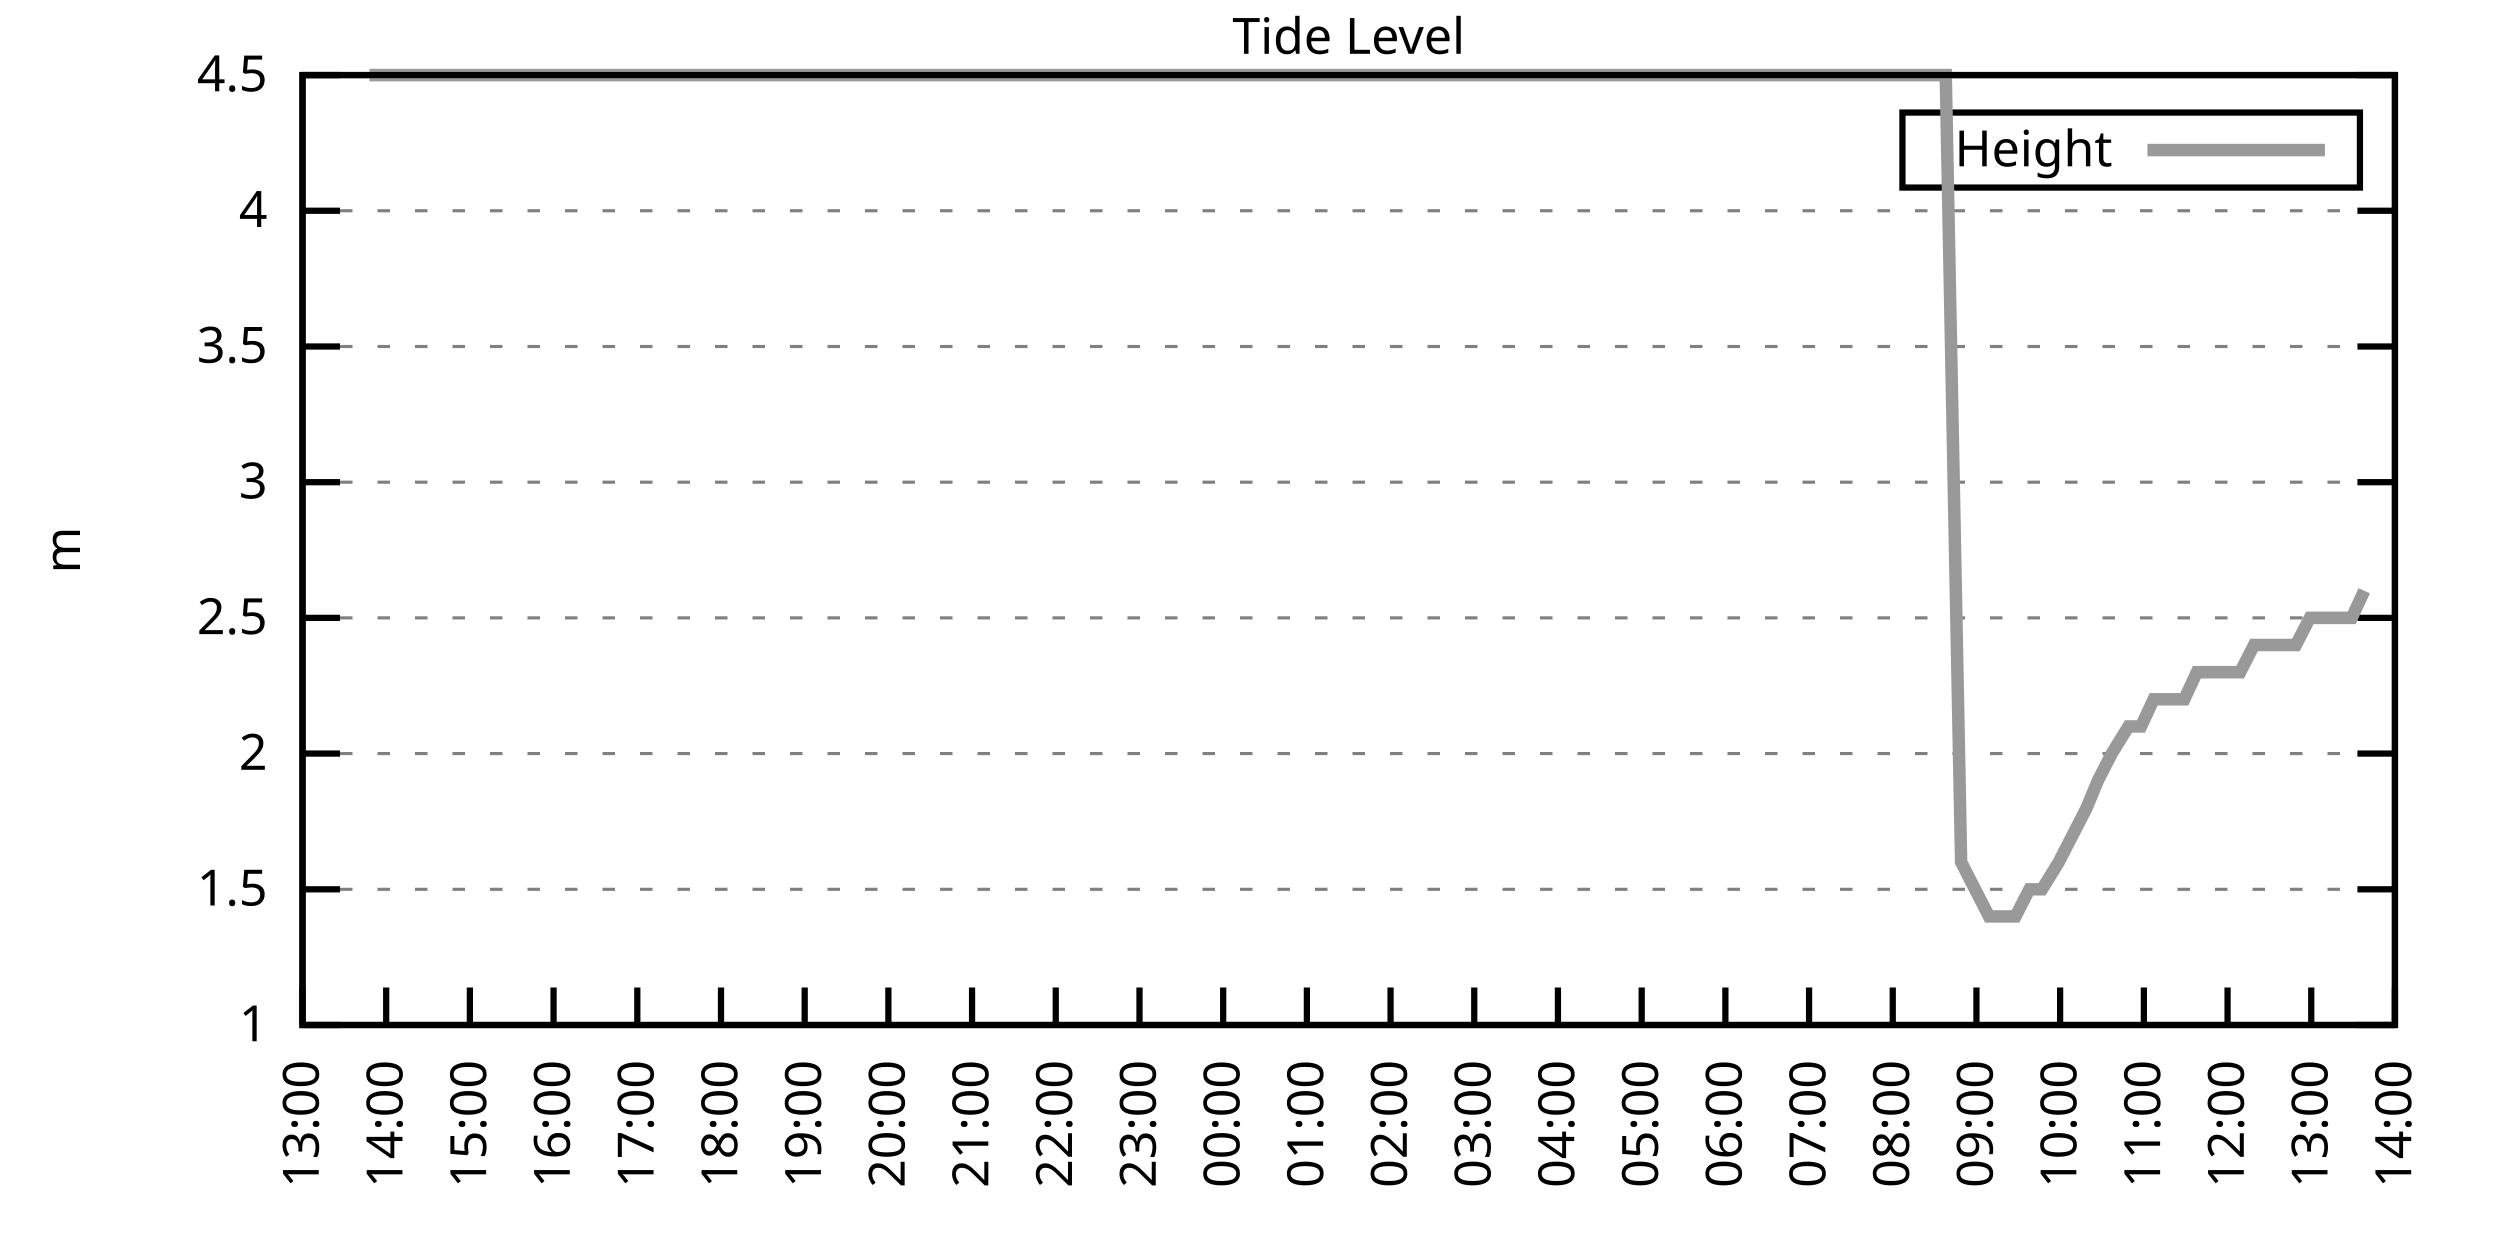
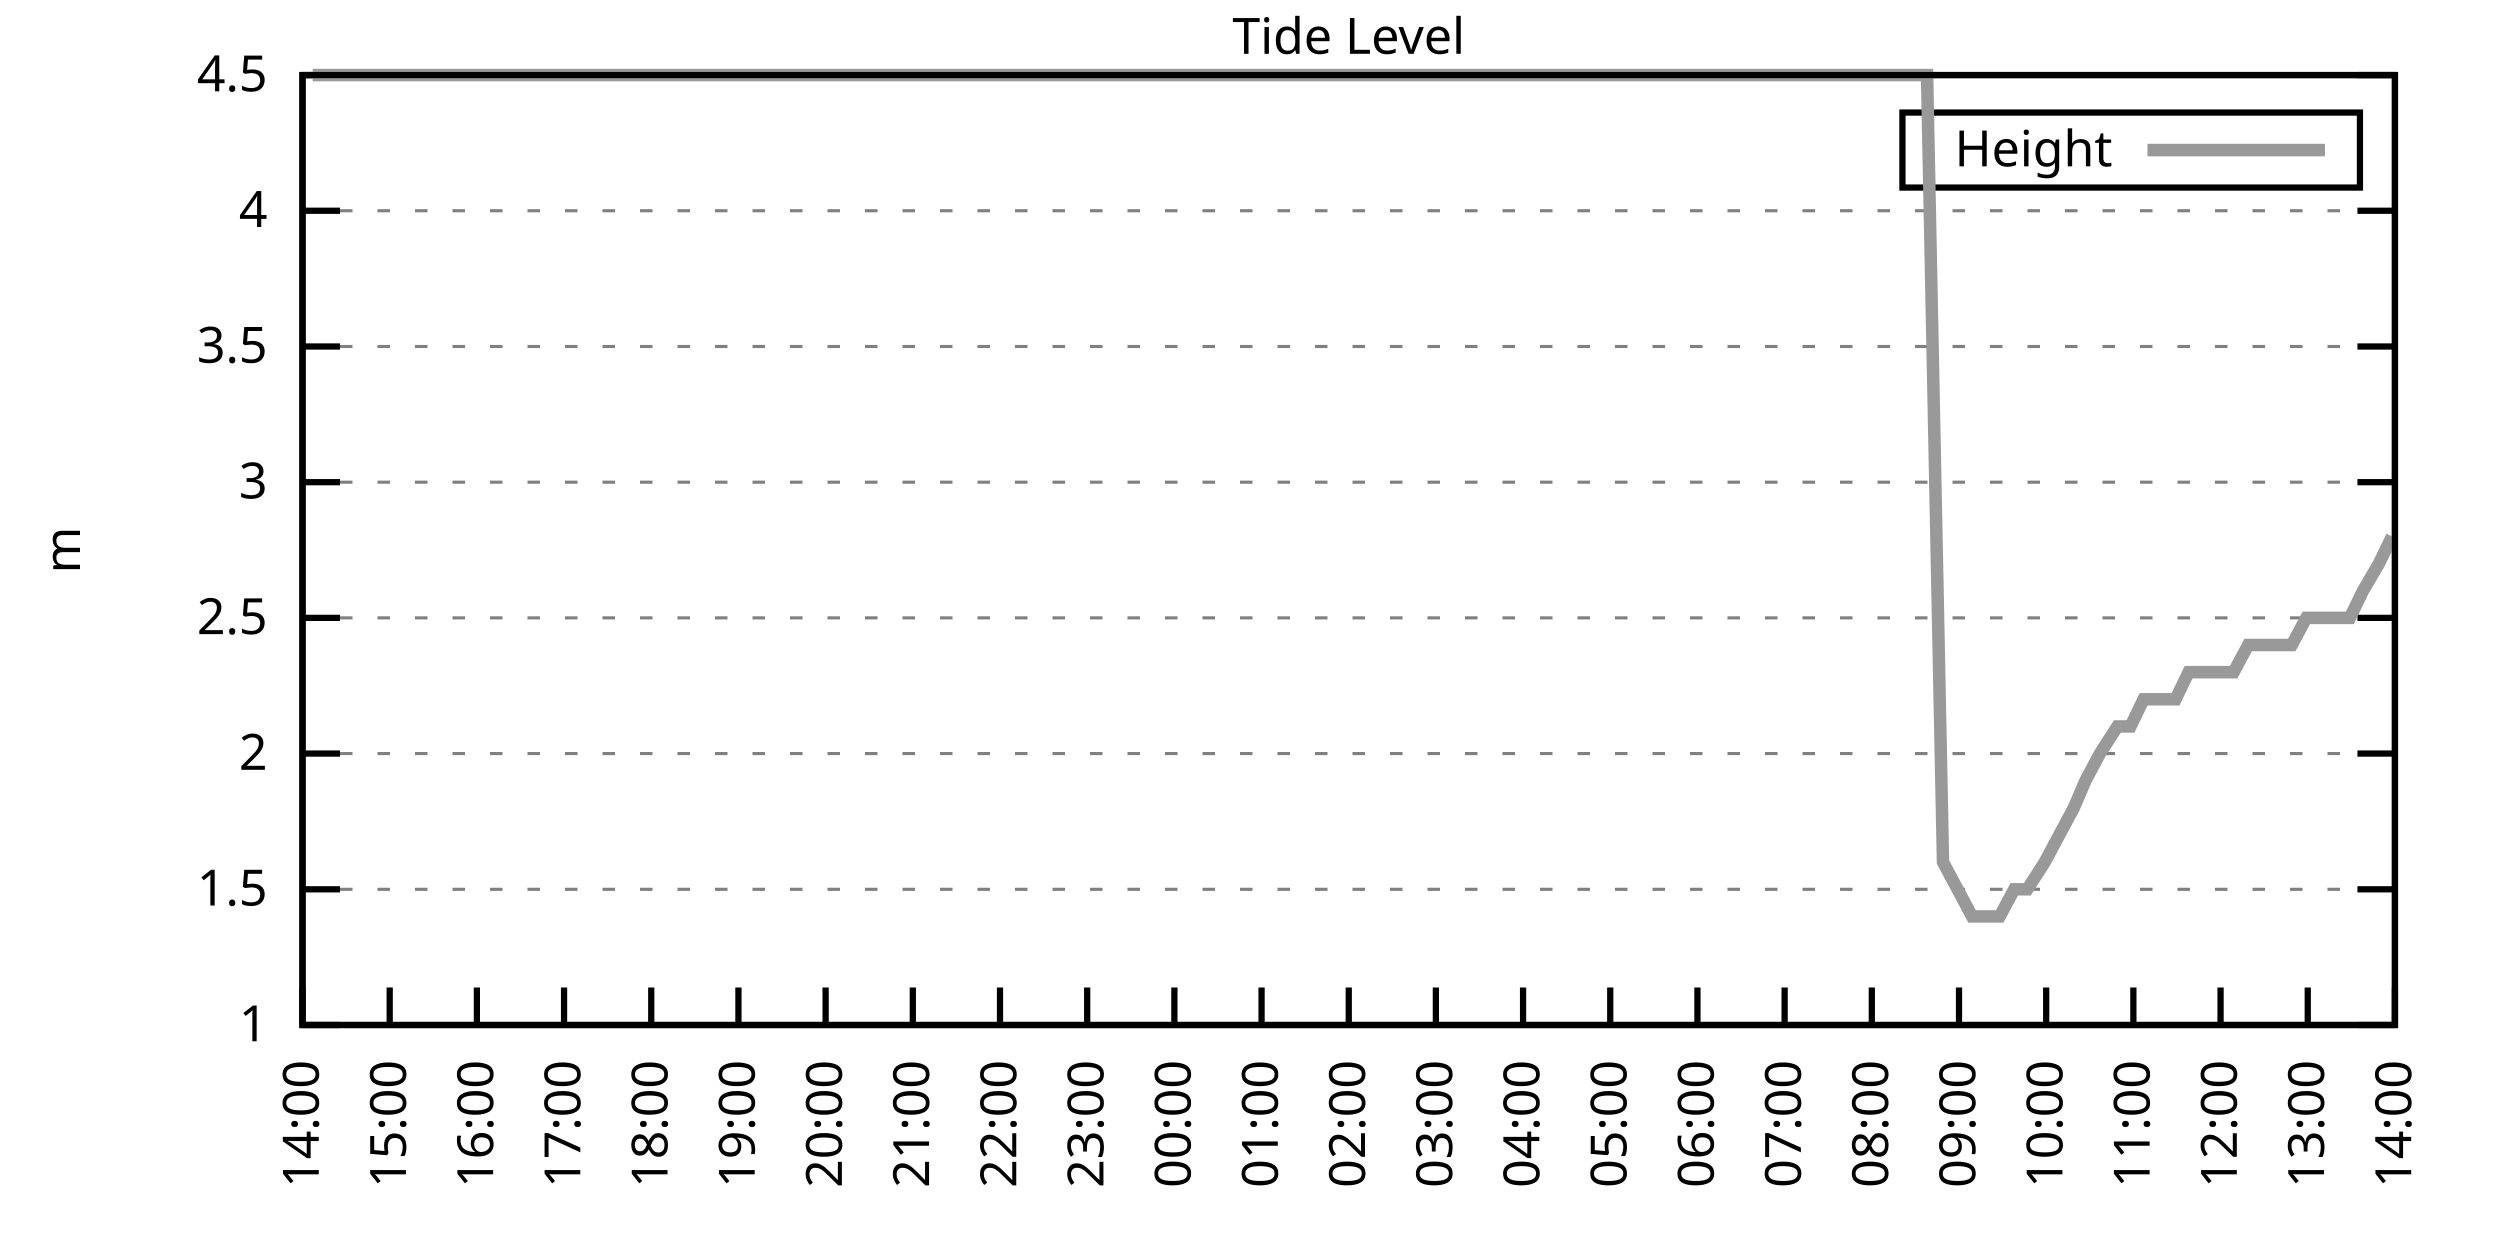
<svg xmlns="http://www.w3.org/2000/svg" xmlns:xlink="http://www.w3.org/1999/xlink" width="400" height="200" viewBox="0 0 400 200">
  <g id="gnuplot_canvas">
    <rect x="0" y="0" width="400" height="200" fill="none" />
    <defs>
      <circle id="gpDot" r="0.5" stroke-width="0.5" stroke="currentColor" />
      <path id="gpPt0" stroke-width="0.333" stroke="currentColor" d="M-1,0 h2 M0,-1 v2" />
      <path id="gpPt1" stroke-width="0.333" stroke="currentColor" d="M-1,-1 L1,1 M1,-1 L-1,1" />
      <path id="gpPt2" stroke-width="0.333" stroke="currentColor" d="M-1,0 L1,0 M0,-1 L0,1 M-1,-1 L1,1 M-1,1 L1,-1" />
      <rect id="gpPt3" stroke-width="0.333" stroke="currentColor" x="-1" y="-1" width="2" height="2" />
      <rect id="gpPt4" stroke-width="0.333" stroke="currentColor" fill="currentColor" x="-1" y="-1" width="2" height="2" />
      <circle id="gpPt5" stroke-width="0.333" stroke="currentColor" cx="0" cy="0" r="1" />
      <use xlink:href="#gpPt5" id="gpPt6" fill="currentColor" stroke="none" />
      <path id="gpPt7" stroke-width="0.333" stroke="currentColor" d="M0,-1.33 L-1.33,0.67 L1.33,0.67 z" />
      <use xlink:href="#gpPt7" id="gpPt8" fill="currentColor" stroke="none" />
      <use xlink:href="#gpPt7" id="gpPt9" stroke="currentColor" transform="rotate(180)" />
      <use xlink:href="#gpPt9" id="gpPt10" fill="currentColor" stroke="none" />
      <use xlink:href="#gpPt3" id="gpPt11" stroke="currentColor" transform="rotate(45)" />
      <use xlink:href="#gpPt11" id="gpPt12" fill="currentColor" stroke="none" />
      <path id="gpPt13" stroke-width="0.333" stroke="currentColor" d="M0,1.330 L1.265,0.411 L0.782,-1.067 L-0.782,-1.076 L-1.265,0.411 z" />
      <use xlink:href="#gpPt13" id="gpPt14" fill="currentColor" stroke="none" />
      <filter id="textbox" filterUnits="objectBoundingBox" x="0" y="0" height="1" width="1">
        <feFlood flood-color="white" flood-opacity="1" result="bgnd" />
        <feComposite in="SourceGraphic" in2="bgnd" operator="atop" />
      </filter>
      <filter id="greybox" filterUnits="objectBoundingBox" x="0" y="0" height="1" width="1">
        <feFlood flood-color="lightgrey" flood-opacity="1" result="grey" />
        <feComposite in="SourceGraphic" in2="grey" operator="atop" />
      </filter>
    </defs>
    <g fill="none" color="white" stroke="currentColor" stroke-width="1.00" stroke-linecap="butt" stroke-linejoin="miter">
</g>
    <g fill="none" color="black" stroke="currentColor" stroke-width="1.00" stroke-linecap="butt" stroke-linejoin="miter">
      <g stroke="none" shape-rendering="crispEdges">
        <polygon fill="rgb(255, 255, 255)" points="48.40,164.00 383.18,164.00 383.18,12.02 48.40,12.02 " />
      </g>
    </g>
    <g fill="none" color="black" stroke="currentColor" stroke-width="1.00" stroke-linecap="butt" stroke-linejoin="miter">
</g>
    <g fill="none" color="black" stroke="black" stroke-width="0.50" stroke-linecap="butt" stroke-linejoin="miter">
</g>
    <g fill="none" color="gray" stroke="currentColor" stroke-width="0.50" stroke-linecap="butt" stroke-linejoin="miter">
      <path stroke="gray" stroke-dasharray="2,4" class="gridline" d="M48.40,164.00 L383.19,164.00  " />
    </g>
    <g fill="none" color="gray" stroke="gray" stroke-width="1.00" stroke-linecap="butt" stroke-linejoin="miter">
</g>
    <g fill="none" color="black" stroke="currentColor" stroke-width="1.00" stroke-linecap="butt" stroke-linejoin="miter">
      <path stroke="black" d="M48.40,164.00 L54.40,164.00 M383.19,164.00 L377.19,164.00  " />
      <g transform="translate(42.80,166.60)" stroke="none" fill="black" font-family="Sans" font-size="8.00" text-anchor="end">
        <text>
          <tspan font-family="Sans"> 1</tspan>
        </text>
      </g>
    </g>
    <g fill="none" color="black" stroke="currentColor" stroke-width="1.00" stroke-linecap="butt" stroke-linejoin="miter">
</g>
    <g fill="none" color="black" stroke="black" stroke-width="0.50" stroke-linecap="butt" stroke-linejoin="miter">
</g>
    <g fill="none" color="gray" stroke="currentColor" stroke-width="0.50" stroke-linecap="butt" stroke-linejoin="miter">
      <path stroke="gray" stroke-dasharray="2,4" class="gridline" d="M48.40,142.29 L383.19,142.29  " />
    </g>
    <g fill="none" color="gray" stroke="gray" stroke-width="1.00" stroke-linecap="butt" stroke-linejoin="miter">
</g>
    <g fill="none" color="black" stroke="currentColor" stroke-width="1.00" stroke-linecap="butt" stroke-linejoin="miter">
      <path stroke="black" d="M48.40,142.29 L54.40,142.29 M383.19,142.29 L377.19,142.29  " />
      <g transform="translate(42.80,144.89)" stroke="none" fill="black" font-family="Sans" font-size="8.00" text-anchor="end">
        <text>
          <tspan font-family="Sans"> 1.5</tspan>
        </text>
      </g>
    </g>
    <g fill="none" color="black" stroke="currentColor" stroke-width="1.00" stroke-linecap="butt" stroke-linejoin="miter">
</g>
    <g fill="none" color="black" stroke="black" stroke-width="0.50" stroke-linecap="butt" stroke-linejoin="miter">
</g>
    <g fill="none" color="gray" stroke="currentColor" stroke-width="0.50" stroke-linecap="butt" stroke-linejoin="miter">
      <path stroke="gray" stroke-dasharray="2,4" class="gridline" d="M48.40,120.57 L383.19,120.57  " />
    </g>
    <g fill="none" color="gray" stroke="gray" stroke-width="1.00" stroke-linecap="butt" stroke-linejoin="miter">
</g>
    <g fill="none" color="black" stroke="currentColor" stroke-width="1.00" stroke-linecap="butt" stroke-linejoin="miter">
      <path stroke="black" d="M48.40,120.57 L54.40,120.57 M383.19,120.57 L377.19,120.57  " />
      <g transform="translate(42.80,123.17)" stroke="none" fill="black" font-family="Sans" font-size="8.00" text-anchor="end">
        <text>
          <tspan font-family="Sans"> 2</tspan>
        </text>
      </g>
    </g>
    <g fill="none" color="black" stroke="currentColor" stroke-width="1.00" stroke-linecap="butt" stroke-linejoin="miter">
</g>
    <g fill="none" color="black" stroke="black" stroke-width="0.50" stroke-linecap="butt" stroke-linejoin="miter">
</g>
    <g fill="none" color="gray" stroke="currentColor" stroke-width="0.50" stroke-linecap="butt" stroke-linejoin="miter">
      <path stroke="gray" stroke-dasharray="2,4" class="gridline" d="M48.40,98.86 L383.19,98.86  " />
    </g>
    <g fill="none" color="gray" stroke="gray" stroke-width="1.00" stroke-linecap="butt" stroke-linejoin="miter">
</g>
    <g fill="none" color="black" stroke="currentColor" stroke-width="1.00" stroke-linecap="butt" stroke-linejoin="miter">
      <path stroke="black" d="M48.40,98.86 L54.40,98.86 M383.19,98.86 L377.19,98.86  " />
      <g transform="translate(42.80,101.46)" stroke="none" fill="black" font-family="Sans" font-size="8.00" text-anchor="end">
        <text>
          <tspan font-family="Sans"> 2.5</tspan>
        </text>
      </g>
    </g>
    <g fill="none" color="black" stroke="currentColor" stroke-width="1.00" stroke-linecap="butt" stroke-linejoin="miter">
</g>
    <g fill="none" color="black" stroke="black" stroke-width="0.50" stroke-linecap="butt" stroke-linejoin="miter">
</g>
    <g fill="none" color="gray" stroke="currentColor" stroke-width="0.50" stroke-linecap="butt" stroke-linejoin="miter">
      <path stroke="gray" stroke-dasharray="2,4" class="gridline" d="M48.40,77.15 L383.19,77.15  " />
    </g>
    <g fill="none" color="gray" stroke="gray" stroke-width="1.00" stroke-linecap="butt" stroke-linejoin="miter">
</g>
    <g fill="none" color="black" stroke="currentColor" stroke-width="1.00" stroke-linecap="butt" stroke-linejoin="miter">
      <path stroke="black" d="M48.40,77.15 L54.40,77.15 M383.19,77.15 L377.19,77.15  " />
      <g transform="translate(42.80,79.75)" stroke="none" fill="black" font-family="Sans" font-size="8.00" text-anchor="end">
        <text>
          <tspan font-family="Sans"> 3</tspan>
        </text>
      </g>
    </g>
    <g fill="none" color="black" stroke="currentColor" stroke-width="1.00" stroke-linecap="butt" stroke-linejoin="miter">
</g>
    <g fill="none" color="black" stroke="black" stroke-width="0.50" stroke-linecap="butt" stroke-linejoin="miter">
</g>
    <g fill="none" color="gray" stroke="currentColor" stroke-width="0.50" stroke-linecap="butt" stroke-linejoin="miter">
      <path stroke="gray" stroke-dasharray="2,4" class="gridline" d="M48.40,55.44 L383.19,55.44  " />
    </g>
    <g fill="none" color="gray" stroke="gray" stroke-width="1.00" stroke-linecap="butt" stroke-linejoin="miter">
</g>
    <g fill="none" color="black" stroke="currentColor" stroke-width="1.00" stroke-linecap="butt" stroke-linejoin="miter">
      <path stroke="black" d="M48.40,55.44 L54.40,55.44 M383.19,55.44 L377.19,55.44  " />
      <g transform="translate(42.80,58.04)" stroke="none" fill="black" font-family="Sans" font-size="8.00" text-anchor="end">
        <text>
          <tspan font-family="Sans"> 3.5</tspan>
        </text>
      </g>
    </g>
    <g fill="none" color="black" stroke="currentColor" stroke-width="1.00" stroke-linecap="butt" stroke-linejoin="miter">
</g>
    <g fill="none" color="black" stroke="black" stroke-width="0.50" stroke-linecap="butt" stroke-linejoin="miter">
</g>
    <g fill="none" color="gray" stroke="currentColor" stroke-width="0.50" stroke-linecap="butt" stroke-linejoin="miter">
      <path stroke="gray" stroke-dasharray="2,4" class="gridline" d="M48.40,33.72 L383.19,33.72  " />
    </g>
    <g fill="none" color="gray" stroke="gray" stroke-width="1.00" stroke-linecap="butt" stroke-linejoin="miter">
</g>
    <g fill="none" color="black" stroke="currentColor" stroke-width="1.00" stroke-linecap="butt" stroke-linejoin="miter">
      <path stroke="black" d="M48.40,33.72 L54.40,33.72 M383.19,33.72 L377.19,33.72  " />
      <g transform="translate(42.80,36.32)" stroke="none" fill="black" font-family="Sans" font-size="8.00" text-anchor="end">
        <text>
          <tspan font-family="Sans"> 4</tspan>
        </text>
      </g>
    </g>
    <g fill="none" color="black" stroke="currentColor" stroke-width="1.00" stroke-linecap="butt" stroke-linejoin="miter">
</g>
    <g fill="none" color="black" stroke="black" stroke-width="0.50" stroke-linecap="butt" stroke-linejoin="miter">
</g>
    <g fill="none" color="gray" stroke="currentColor" stroke-width="0.50" stroke-linecap="butt" stroke-linejoin="miter">
      <path stroke="gray" stroke-dasharray="2,4" class="gridline" d="M48.40,12.01 L383.19,12.01  " />
    </g>
    <g fill="none" color="gray" stroke="gray" stroke-width="1.00" stroke-linecap="butt" stroke-linejoin="miter">
</g>
    <g fill="none" color="black" stroke="currentColor" stroke-width="1.00" stroke-linecap="butt" stroke-linejoin="miter">
      <path stroke="black" d="M48.40,12.01 L54.40,12.01 M383.19,12.01 L377.19,12.01  " />
      <g transform="translate(42.80,14.61)" stroke="none" fill="black" font-family="Sans" font-size="8.00" text-anchor="end">
        <text>
          <tspan font-family="Sans"> 4.5</tspan>
        </text>
      </g>
    </g>
    <g fill="none" color="black" stroke="currentColor" stroke-width="1.00" stroke-linecap="butt" stroke-linejoin="miter">
      <path stroke="black" d="M48.40,164.00 L48.40,158.00  " />
      <g transform="translate(51.00,169.60) rotate(270.00)" stroke="none" fill="black" font-family="Sans" font-size="8.00" text-anchor="end">
        <text>
-           <tspan font-family="Sans">13:00</tspan>
-         </text>
-       </g>
-     </g>
-     <g fill="none" color="black" stroke="currentColor" stroke-width="1.00" stroke-linecap="butt" stroke-linejoin="miter">
-       <path stroke="black" d="M61.79,164.00 L61.79,158.00  " />
-       <g transform="translate(64.39,169.60) rotate(270.00)" stroke="none" fill="black" font-family="Sans" font-size="8.00" text-anchor="end">
-         <text>
          <tspan font-family="Sans">14:00</tspan>
        </text>
      </g>
    </g>
    <g fill="none" color="black" stroke="currentColor" stroke-width="1.00" stroke-linecap="butt" stroke-linejoin="miter">
-       <path stroke="black" d="M75.18,164.00 L75.18,158.00  " />
-       <g transform="translate(77.78,169.60) rotate(270.00)" stroke="none" fill="black" font-family="Sans" font-size="8.00" text-anchor="end">
+       <path stroke="black" d="M62.35,164.00 L62.35,158.00  " />
+       <g transform="translate(64.95,169.60) rotate(270.00)" stroke="none" fill="black" font-family="Sans" font-size="8.00" text-anchor="end">
        <text>
          <tspan font-family="Sans">15:00</tspan>
        </text>
      </g>
    </g>
    <g fill="none" color="black" stroke="currentColor" stroke-width="1.00" stroke-linecap="butt" stroke-linejoin="miter">
-       <path stroke="black" d="M88.57,164.00 L88.57,158.00  " />
-       <g transform="translate(91.17,169.60) rotate(270.00)" stroke="none" fill="black" font-family="Sans" font-size="8.00" text-anchor="end">
+       <path stroke="black" d="M76.30,164.00 L76.30,158.00  " />
+       <g transform="translate(78.90,169.60) rotate(270.00)" stroke="none" fill="black" font-family="Sans" font-size="8.00" text-anchor="end">
        <text>
          <tspan font-family="Sans">16:00</tspan>
        </text>
      </g>
    </g>
    <g fill="none" color="black" stroke="currentColor" stroke-width="1.00" stroke-linecap="butt" stroke-linejoin="miter">
-       <path stroke="black" d="M101.97,164.00 L101.97,158.00  " />
-       <g transform="translate(104.57,169.60) rotate(270.00)" stroke="none" fill="black" font-family="Sans" font-size="8.00" text-anchor="end">
+       <path stroke="black" d="M90.25,164.00 L90.25,158.00  " />
+       <g transform="translate(92.85,169.60) rotate(270.00)" stroke="none" fill="black" font-family="Sans" font-size="8.00" text-anchor="end">
        <text>
          <tspan font-family="Sans">17:00</tspan>
        </text>
      </g>
    </g>
    <g fill="none" color="black" stroke="currentColor" stroke-width="1.00" stroke-linecap="butt" stroke-linejoin="miter">
-       <path stroke="black" d="M115.36,164.00 L115.36,158.00  " />
-       <g transform="translate(117.96,169.60) rotate(270.00)" stroke="none" fill="black" font-family="Sans" font-size="8.00" text-anchor="end">
+       <path stroke="black" d="M104.20,164.00 L104.20,158.00  " />
+       <g transform="translate(106.80,169.60) rotate(270.00)" stroke="none" fill="black" font-family="Sans" font-size="8.00" text-anchor="end">
        <text>
          <tspan font-family="Sans">18:00</tspan>
        </text>
      </g>
    </g>
    <g fill="none" color="black" stroke="currentColor" stroke-width="1.00" stroke-linecap="butt" stroke-linejoin="miter">
-       <path stroke="black" d="M128.75,164.00 L128.75,158.00  " />
-       <g transform="translate(131.35,169.60) rotate(270.00)" stroke="none" fill="black" font-family="Sans" font-size="8.00" text-anchor="end">
+       <path stroke="black" d="M118.15,164.00 L118.15,158.00  " />
+       <g transform="translate(120.75,169.60) rotate(270.00)" stroke="none" fill="black" font-family="Sans" font-size="8.00" text-anchor="end">
        <text>
          <tspan font-family="Sans">19:00</tspan>
        </text>
      </g>
    </g>
    <g fill="none" color="black" stroke="currentColor" stroke-width="1.00" stroke-linecap="butt" stroke-linejoin="miter">
-       <path stroke="black" d="M142.14,164.00 L142.14,158.00  " />
-       <g transform="translate(144.74,169.60) rotate(270.00)" stroke="none" fill="black" font-family="Sans" font-size="8.00" text-anchor="end">
+       <path stroke="black" d="M132.10,164.00 L132.10,158.00  " />
+       <g transform="translate(134.70,169.60) rotate(270.00)" stroke="none" fill="black" font-family="Sans" font-size="8.00" text-anchor="end">
        <text>
          <tspan font-family="Sans">20:00</tspan>
        </text>
      </g>
    </g>
    <g fill="none" color="black" stroke="currentColor" stroke-width="1.00" stroke-linecap="butt" stroke-linejoin="miter">
-       <path stroke="black" d="M155.53,164.00 L155.53,158.00  " />
-       <g transform="translate(158.13,169.60) rotate(270.00)" stroke="none" fill="black" font-family="Sans" font-size="8.00" text-anchor="end">
+       <path stroke="black" d="M146.05,164.00 L146.05,158.00  " />
+       <g transform="translate(148.65,169.60) rotate(270.00)" stroke="none" fill="black" font-family="Sans" font-size="8.00" text-anchor="end">
        <text>
          <tspan font-family="Sans">21:00</tspan>
        </text>
      </g>
    </g>
    <g fill="none" color="black" stroke="currentColor" stroke-width="1.00" stroke-linecap="butt" stroke-linejoin="miter">
-       <path stroke="black" d="M168.92,164.00 L168.92,158.00  " />
-       <g transform="translate(171.52,169.60) rotate(270.00)" stroke="none" fill="black" font-family="Sans" font-size="8.00" text-anchor="end">
+       <path stroke="black" d="M160.00,164.00 L160.00,158.00  " />
+       <g transform="translate(162.60,169.60) rotate(270.00)" stroke="none" fill="black" font-family="Sans" font-size="8.00" text-anchor="end">
        <text>
          <tspan font-family="Sans">22:00</tspan>
        </text>
      </g>
    </g>
    <g fill="none" color="black" stroke="currentColor" stroke-width="1.00" stroke-linecap="butt" stroke-linejoin="miter">
-       <path stroke="black" d="M182.32,164.00 L182.32,158.00  " />
-       <g transform="translate(184.92,169.60) rotate(270.00)" stroke="none" fill="black" font-family="Sans" font-size="8.00" text-anchor="end">
+       <path stroke="black" d="M173.95,164.00 L173.95,158.00  " />
+       <g transform="translate(176.55,169.60) rotate(270.00)" stroke="none" fill="black" font-family="Sans" font-size="8.00" text-anchor="end">
        <text>
          <tspan font-family="Sans">23:00</tspan>
        </text>
      </g>
    </g>
    <g fill="none" color="black" stroke="currentColor" stroke-width="1.00" stroke-linecap="butt" stroke-linejoin="miter">
-       <path stroke="black" d="M195.71,164.00 L195.71,158.00  " />
-       <g transform="translate(198.31,169.60) rotate(270.00)" stroke="none" fill="black" font-family="Sans" font-size="8.00" text-anchor="end">
+       <path stroke="black" d="M187.90,164.00 L187.90,158.00  " />
+       <g transform="translate(190.50,169.60) rotate(270.00)" stroke="none" fill="black" font-family="Sans" font-size="8.00" text-anchor="end">
        <text>
          <tspan font-family="Sans">00:00</tspan>
        </text>
      </g>
    </g>
    <g fill="none" color="black" stroke="currentColor" stroke-width="1.00" stroke-linecap="butt" stroke-linejoin="miter">
-       <path stroke="black" d="M209.10,164.00 L209.10,158.00  " />
-       <g transform="translate(211.70,169.60) rotate(270.00)" stroke="none" fill="black" font-family="Sans" font-size="8.00" text-anchor="end">
+       <path stroke="black" d="M201.85,164.00 L201.85,158.00  " />
+       <g transform="translate(204.45,169.60) rotate(270.00)" stroke="none" fill="black" font-family="Sans" font-size="8.00" text-anchor="end">
        <text>
          <tspan font-family="Sans">01:00</tspan>
        </text>
      </g>
    </g>
    <g fill="none" color="black" stroke="currentColor" stroke-width="1.00" stroke-linecap="butt" stroke-linejoin="miter">
-       <path stroke="black" d="M222.49,164.00 L222.49,158.00  " />
-       <g transform="translate(225.09,169.60) rotate(270.00)" stroke="none" fill="black" font-family="Sans" font-size="8.00" text-anchor="end">
+       <path stroke="black" d="M215.80,164.00 L215.80,158.00  " />
+       <g transform="translate(218.40,169.60) rotate(270.00)" stroke="none" fill="black" font-family="Sans" font-size="8.00" text-anchor="end">
        <text>
          <tspan font-family="Sans">02:00</tspan>
        </text>
      </g>
    </g>
    <g fill="none" color="black" stroke="currentColor" stroke-width="1.00" stroke-linecap="butt" stroke-linejoin="miter">
-       <path stroke="black" d="M235.88,164.00 L235.88,158.00  " />
-       <g transform="translate(238.48,169.60) rotate(270.00)" stroke="none" fill="black" font-family="Sans" font-size="8.00" text-anchor="end">
+       <path stroke="black" d="M229.74,164.00 L229.74,158.00  " />
+       <g transform="translate(232.34,169.60) rotate(270.00)" stroke="none" fill="black" font-family="Sans" font-size="8.00" text-anchor="end">
        <text>
          <tspan font-family="Sans">03:00</tspan>
        </text>
      </g>
    </g>
    <g fill="none" color="black" stroke="currentColor" stroke-width="1.00" stroke-linecap="butt" stroke-linejoin="miter">
-       <path stroke="black" d="M249.27,164.00 L249.27,158.00  " />
-       <g transform="translate(251.87,169.60) rotate(270.00)" stroke="none" fill="black" font-family="Sans" font-size="8.00" text-anchor="end">
+       <path stroke="black" d="M243.69,164.00 L243.69,158.00  " />
+       <g transform="translate(246.29,169.60) rotate(270.00)" stroke="none" fill="black" font-family="Sans" font-size="8.00" text-anchor="end">
        <text>
          <tspan font-family="Sans">04:00</tspan>
        </text>
      </g>
    </g>
    <g fill="none" color="black" stroke="currentColor" stroke-width="1.00" stroke-linecap="butt" stroke-linejoin="miter">
-       <path stroke="black" d="M262.67,164.00 L262.67,158.00  " />
-       <g transform="translate(265.27,169.60) rotate(270.00)" stroke="none" fill="black" font-family="Sans" font-size="8.00" text-anchor="end">
+       <path stroke="black" d="M257.64,164.00 L257.64,158.00  " />
+       <g transform="translate(260.24,169.60) rotate(270.00)" stroke="none" fill="black" font-family="Sans" font-size="8.00" text-anchor="end">
        <text>
          <tspan font-family="Sans">05:00</tspan>
        </text>
      </g>
    </g>
    <g fill="none" color="black" stroke="currentColor" stroke-width="1.00" stroke-linecap="butt" stroke-linejoin="miter">
-       <path stroke="black" d="M276.06,164.00 L276.06,158.00  " />
-       <g transform="translate(278.66,169.60) rotate(270.00)" stroke="none" fill="black" font-family="Sans" font-size="8.00" text-anchor="end">
+       <path stroke="black" d="M271.59,164.00 L271.59,158.00  " />
+       <g transform="translate(274.19,169.60) rotate(270.00)" stroke="none" fill="black" font-family="Sans" font-size="8.00" text-anchor="end">
        <text>
          <tspan font-family="Sans">06:00</tspan>
        </text>
      </g>
    </g>
    <g fill="none" color="black" stroke="currentColor" stroke-width="1.00" stroke-linecap="butt" stroke-linejoin="miter">
-       <path stroke="black" d="M289.45,164.00 L289.45,158.00  " />
-       <g transform="translate(292.05,169.60) rotate(270.00)" stroke="none" fill="black" font-family="Sans" font-size="8.00" text-anchor="end">
+       <path stroke="black" d="M285.54,164.00 L285.54,158.00  " />
+       <g transform="translate(288.14,169.60) rotate(270.00)" stroke="none" fill="black" font-family="Sans" font-size="8.00" text-anchor="end">
        <text>
          <tspan font-family="Sans">07:00</tspan>
        </text>
      </g>
    </g>
    <g fill="none" color="black" stroke="currentColor" stroke-width="1.00" stroke-linecap="butt" stroke-linejoin="miter">
-       <path stroke="black" d="M302.84,164.00 L302.84,158.00  " />
-       <g transform="translate(305.44,169.60) rotate(270.00)" stroke="none" fill="black" font-family="Sans" font-size="8.00" text-anchor="end">
+       <path stroke="black" d="M299.49,164.00 L299.49,158.00  " />
+       <g transform="translate(302.09,169.60) rotate(270.00)" stroke="none" fill="black" font-family="Sans" font-size="8.00" text-anchor="end">
        <text>
          <tspan font-family="Sans">08:00</tspan>
        </text>
      </g>
    </g>
    <g fill="none" color="black" stroke="currentColor" stroke-width="1.00" stroke-linecap="butt" stroke-linejoin="miter">
-       <path stroke="black" d="M316.23,164.00 L316.23,158.00  " />
-       <g transform="translate(318.83,169.60) rotate(270.00)" stroke="none" fill="black" font-family="Sans" font-size="8.00" text-anchor="end">
+       <path stroke="black" d="M313.44,164.00 L313.44,158.00  " />
+       <g transform="translate(316.04,169.60) rotate(270.00)" stroke="none" fill="black" font-family="Sans" font-size="8.00" text-anchor="end">
        <text>
          <tspan font-family="Sans">09:00</tspan>
        </text>
      </g>
    </g>
    <g fill="none" color="black" stroke="currentColor" stroke-width="1.00" stroke-linecap="butt" stroke-linejoin="miter">
-       <path stroke="black" d="M329.62,164.00 L329.62,158.00  " />
-       <g transform="translate(332.22,169.60) rotate(270.00)" stroke="none" fill="black" font-family="Sans" font-size="8.00" text-anchor="end">
+       <path stroke="black" d="M327.39,164.00 L327.39,158.00  " />
+       <g transform="translate(329.99,169.60) rotate(270.00)" stroke="none" fill="black" font-family="Sans" font-size="8.00" text-anchor="end">
        <text>
          <tspan font-family="Sans">10:00</tspan>
        </text>
      </g>
    </g>
    <g fill="none" color="black" stroke="currentColor" stroke-width="1.00" stroke-linecap="butt" stroke-linejoin="miter">
-       <path stroke="black" d="M343.02,164.00 L343.02,158.00  " />
-       <g transform="translate(345.62,169.60) rotate(270.00)" stroke="none" fill="black" font-family="Sans" font-size="8.00" text-anchor="end">
+       <path stroke="black" d="M341.34,164.00 L341.34,158.00  " />
+       <g transform="translate(343.94,169.60) rotate(270.00)" stroke="none" fill="black" font-family="Sans" font-size="8.00" text-anchor="end">
        <text>
          <tspan font-family="Sans">11:00</tspan>
        </text>
      </g>
    </g>
    <g fill="none" color="black" stroke="currentColor" stroke-width="1.00" stroke-linecap="butt" stroke-linejoin="miter">
-       <path stroke="black" d="M356.41,164.00 L356.41,158.00  " />
-       <g transform="translate(359.01,169.60) rotate(270.00)" stroke="none" fill="black" font-family="Sans" font-size="8.00" text-anchor="end">
+       <path stroke="black" d="M355.29,164.00 L355.29,158.00  " />
+       <g transform="translate(357.89,169.60) rotate(270.00)" stroke="none" fill="black" font-family="Sans" font-size="8.00" text-anchor="end">
        <text>
          <tspan font-family="Sans">12:00</tspan>
        </text>
      </g>
    </g>
    <g fill="none" color="black" stroke="currentColor" stroke-width="1.00" stroke-linecap="butt" stroke-linejoin="miter">
-       <path stroke="black" d="M369.80,164.00 L369.80,158.00  " />
-       <g transform="translate(372.40,169.60) rotate(270.00)" stroke="none" fill="black" font-family="Sans" font-size="8.00" text-anchor="end">
+       <path stroke="black" d="M369.24,164.00 L369.24,158.00  " />
+       <g transform="translate(371.84,169.60) rotate(270.00)" stroke="none" fill="black" font-family="Sans" font-size="8.00" text-anchor="end">
        <text>
          <tspan font-family="Sans">13:00</tspan>
        </text>
      </g>
    </g>
    <g fill="none" color="black" stroke="currentColor" stroke-width="1.00" stroke-linecap="butt" stroke-linejoin="miter">
      <path stroke="black" d="M383.19,164.00 L383.19,158.00  " />
      <g transform="translate(385.79,169.60) rotate(270.00)" stroke="none" fill="black" font-family="Sans" font-size="8.00" text-anchor="end">
        <text>
          <tspan font-family="Sans">14:00</tspan>
        </text>
      </g>
    </g>
    <g fill="none" color="black" stroke="currentColor" stroke-width="1.00" stroke-linecap="butt" stroke-linejoin="miter">
</g>
    <g fill="none" color="black" stroke="currentColor" stroke-width="1.00" stroke-linecap="butt" stroke-linejoin="miter">
      <path stroke="black" d="M48.40,12.01 L48.40,164.00 L383.19,164.00 L383.19,12.01 L48.40,12.01 Z  " />
    </g>
    <g fill="none" color="black" stroke="currentColor" stroke-width="1.00" stroke-linecap="butt" stroke-linejoin="miter">
</g>
    <g fill="none" color="black" stroke="currentColor" stroke-width="1.00" stroke-linecap="butt" stroke-linejoin="miter">
      <path stroke="black" d="M304.39,30.01 L304.39,18.01 L377.59,18.01 L377.59,30.01 L304.39,30.01 Z  " />
    </g>
    <g id="Tide_level_plot_1">
      <g fill="none" color="white" stroke="black" stroke-width="2.00" stroke-linecap="butt" stroke-linejoin="miter">
</g>
      <g fill="none" color="black" stroke="currentColor" stroke-width="2.00" stroke-linecap="butt" stroke-linejoin="miter">
        <g transform="translate(337.99,26.61)" stroke="none" fill="black" font-family="Sans" font-size="8.00" text-anchor="end">
          <text>
            <tspan font-family="Sans">Height</tspan>
          </text>
        </g>
      </g>
      <g fill="none" color="black" stroke="currentColor" stroke-width="2.00" stroke-linecap="butt" stroke-linejoin="miter">
-         <path stroke="rgb(153, 153, 153)" d="M343.59,24.01 L371.99,24.01 M59.11,12.01 L61.57,12.01 L63.35,12.01 L66.03,12.01 L68.26,12.01 L70.50,12.01   L72.50,12.01 L74.96,12.01 L76.97,12.01 L79.42,12.01 L81.66,12.01 L83.66,12.01 L85.90,12.01 L87.91,12.01   L90.58,12.01 L92.59,12.01 L95.05,12.01 L97.28,12.01 L99.51,12.01 L101.74,12.01 L103.53,12.01 L106.21,12.01   L108.22,12.01 L110.67,12.01 L112.46,12.01 L114.91,12.01 L116.92,12.01 L119.15,12.01 L121.83,12.01 L124.06,12.01   L125.85,12.01 L128.30,12.01 L130.31,12.01 L132.77,12.01 L135.22,12.01 L137.01,12.01 L139.69,12.01 L141.47,12.01   L144.15,12.01 L146.16,12.01 L148.17,12.01 L150.62,12.01 L153.08,12.01 L154.86,12.01 L157.54,12.01 L159.55,12.01   L161.56,12.01 L164.01,12.01 L166.47,12.01 L168.25,12.01 L170.93,12.01 L172.72,12.01 L175.40,12.01 L177.18,12.01   L179.64,12.01 L182.09,12.01 L184.10,12.01 L186.56,12.01 L188.57,12.01 L190.80,12.01 L193.25,12.01 L195.04,12.01   L197.49,12.01 L199.50,12.01 L202.18,12.01 L203.97,12.01 L206.42,12.01 L208.88,12.01 L210.66,12.01 L213.34,12.01   L215.57,12.01 L217.58,12.01 L219.59,12.01 L222.04,12.01 L224.50,12.01 L226.73,12.01 L228.96,12.01 L231.20,12.01   L233.20,12.01 L235.44,12.01 L237.44,12.01 L240.12,12.01 L242.36,12.01 L244.14,12.01 L246.82,12.01 L248.60,12.01   L250.84,12.01 L253.07,12.01 L255.75,12.01 L257.98,12.01 L260.21,12.01 L262.00,12.01 L264.00,12.01 L266.68,12.01   L269.14,12.01 L270.92,12.01 L273.16,12.01 L275.83,12.01 L277.62,12.01 L280.07,12.01 L282.53,12.01 L284.54,12.01   L286.99,12.01 L289.00,12.01 L291.23,12.01 L293.47,12.01 L295.48,12.01 L298.15,12.01 L300.16,12.01 L302.39,12.01   L304.40,12.01 L306.63,12.01 L309.31,12.01 L311.32,12.01 L313.78,137.94 L316.01,142.29 L318.24,146.63 L320.47,146.63   L322.48,146.63 L324.71,142.29 L326.72,142.29 L329.40,137.94 L331.63,133.60 L333.86,129.26 L335.65,124.92 L337.88,120.57   L340.56,116.23 L342.57,116.23 L344.58,111.89 L346.81,111.89 L349.49,111.89 L351.50,107.55 L353.95,107.55 L355.96,107.55   L358.42,107.55 L360.65,103.20 L362.66,103.20 L364.66,103.20 L367.34,103.20 L369.58,98.86 L371.81,98.86 L374.04,98.86   L376.27,98.86 L378.28,94.52  " />
+         <path stroke="rgb(153, 153, 153)" d="M343.59,24.01 L371.99,24.01 M50.03,12.01 L52.82,12.01 L55.14,12.01 L57.47,12.01 L59.56,12.01 L62.12,12.01   L64.21,12.01 L66.77,12.01 L69.09,12.01 L71.18,12.01 L73.51,12.01 L75.60,12.01 L78.39,12.01 L80.48,12.01   L83.04,12.01 L85.37,12.01 L87.69,12.01 L90.02,12.01 L91.88,12.01 L94.67,12.01 L96.76,12.01 L99.32,12.01   L101.18,12.01 L103.73,12.01 L105.83,12.01 L108.15,12.01 L110.94,12.01 L113.27,12.01 L115.13,12.01 L117.68,12.01   L119.78,12.01 L122.33,12.01 L124.89,12.01 L126.75,12.01 L129.54,12.01 L131.40,12.01 L134.19,12.01 L136.28,12.01   L138.37,12.01 L140.93,12.01 L143.49,12.01 L145.35,12.01 L148.14,12.01 L150.23,12.01 L152.32,12.01 L154.88,12.01   L157.44,12.01 L159.30,12.01 L162.09,12.01 L163.95,12.01 L166.74,12.01 L168.60,12.01 L171.16,12.01 L173.71,12.01   L175.81,12.01 L178.36,12.01 L180.46,12.01 L182.78,12.01 L185.34,12.01 L187.20,12.01 L189.76,12.01 L191.85,12.01   L194.64,12.01 L196.50,12.01 L199.06,12.01 L201.61,12.01 L203.47,12.01 L206.26,12.01 L208.59,12.01 L210.68,12.01   L212.77,12.01 L215.33,12.01 L217.89,12.01 L220.21,12.01 L222.54,12.01 L224.86,12.01 L226.95,12.01 L229.28,12.01   L231.37,12.01 L234.16,12.01 L236.49,12.01 L238.35,12.01 L241.14,12.01 L243.00,12.01 L245.32,12.01 L247.65,12.01   L250.44,12.01 L252.76,12.01 L255.09,12.01 L256.95,12.01 L259.04,12.01 L261.83,12.01 L264.39,12.01 L266.25,12.01   L268.57,12.01 L271.36,12.01 L273.22,12.01 L275.78,12.01 L278.34,12.01 L280.43,12.01 L282.99,12.01 L285.08,12.01   L287.40,12.01 L289.73,12.01 L291.82,12.01 L294.61,12.01 L296.70,12.01 L299.03,12.01 L301.12,12.01 L303.44,12.01   L306.23,12.01 L308.33,12.01 L310.88,137.94 L313.21,142.29 L315.53,146.63 L317.86,146.63 L319.95,146.63 L322.28,142.29   L324.37,142.29 L327.16,137.94 L329.48,133.60 L331.81,129.26 L333.67,124.92 L335.99,120.57 L338.78,116.23 L340.88,116.23   L342.97,111.89 L345.29,111.89 L348.08,111.89 L350.18,107.55 L352.73,107.55 L354.83,107.55 L357.38,107.55 L359.71,103.20   L361.80,103.20 L363.89,103.20 L366.68,103.20 L369.01,98.86 L371.33,98.86 L373.66,98.86 L375.98,98.86 L378.08,94.52   L380.63,90.18 L382.73,85.83  " />
      </g>
    </g>
    <g fill="none" color="black" stroke="currentColor" stroke-width="2.00" stroke-linecap="butt" stroke-linejoin="miter">
</g>
    <g fill="none" color="black" stroke="black" stroke-width="1.00" stroke-linecap="butt" stroke-linejoin="miter">
</g>
    <g fill="none" color="black" stroke="currentColor" stroke-width="1.00" stroke-linecap="butt" stroke-linejoin="miter">
      <path stroke="black" d="M48.40,12.01 L48.40,164.00 L383.19,164.00 L383.19,12.01 L48.40,12.01 Z  " />
      <g transform="translate(12.80,88.01) rotate(270.00)" stroke="none" fill="black" font-family="Sans" font-size="8.00" text-anchor="middle">
        <text>
          <tspan font-family="Sans">m</tspan>
        </text>
      </g>
    </g>
    <g fill="none" color="black" stroke="currentColor" stroke-width="1.00" stroke-linecap="butt" stroke-linejoin="miter">
</g>
    <g fill="none" color="black" stroke="currentColor" stroke-width="1.00" stroke-linecap="butt" stroke-linejoin="miter">
      <g transform="translate(215.79,8.61)" stroke="none" fill="black" font-family="Sans" font-size="8.00" text-anchor="middle">
        <text>
          <tspan font-family="Sans">Tide Level</tspan>
        </text>
      </g>
    </g>
    <g fill="none" color="black" stroke="currentColor" stroke-width="1.00" stroke-linecap="butt" stroke-linejoin="miter">
</g>
  </g>
</svg>
